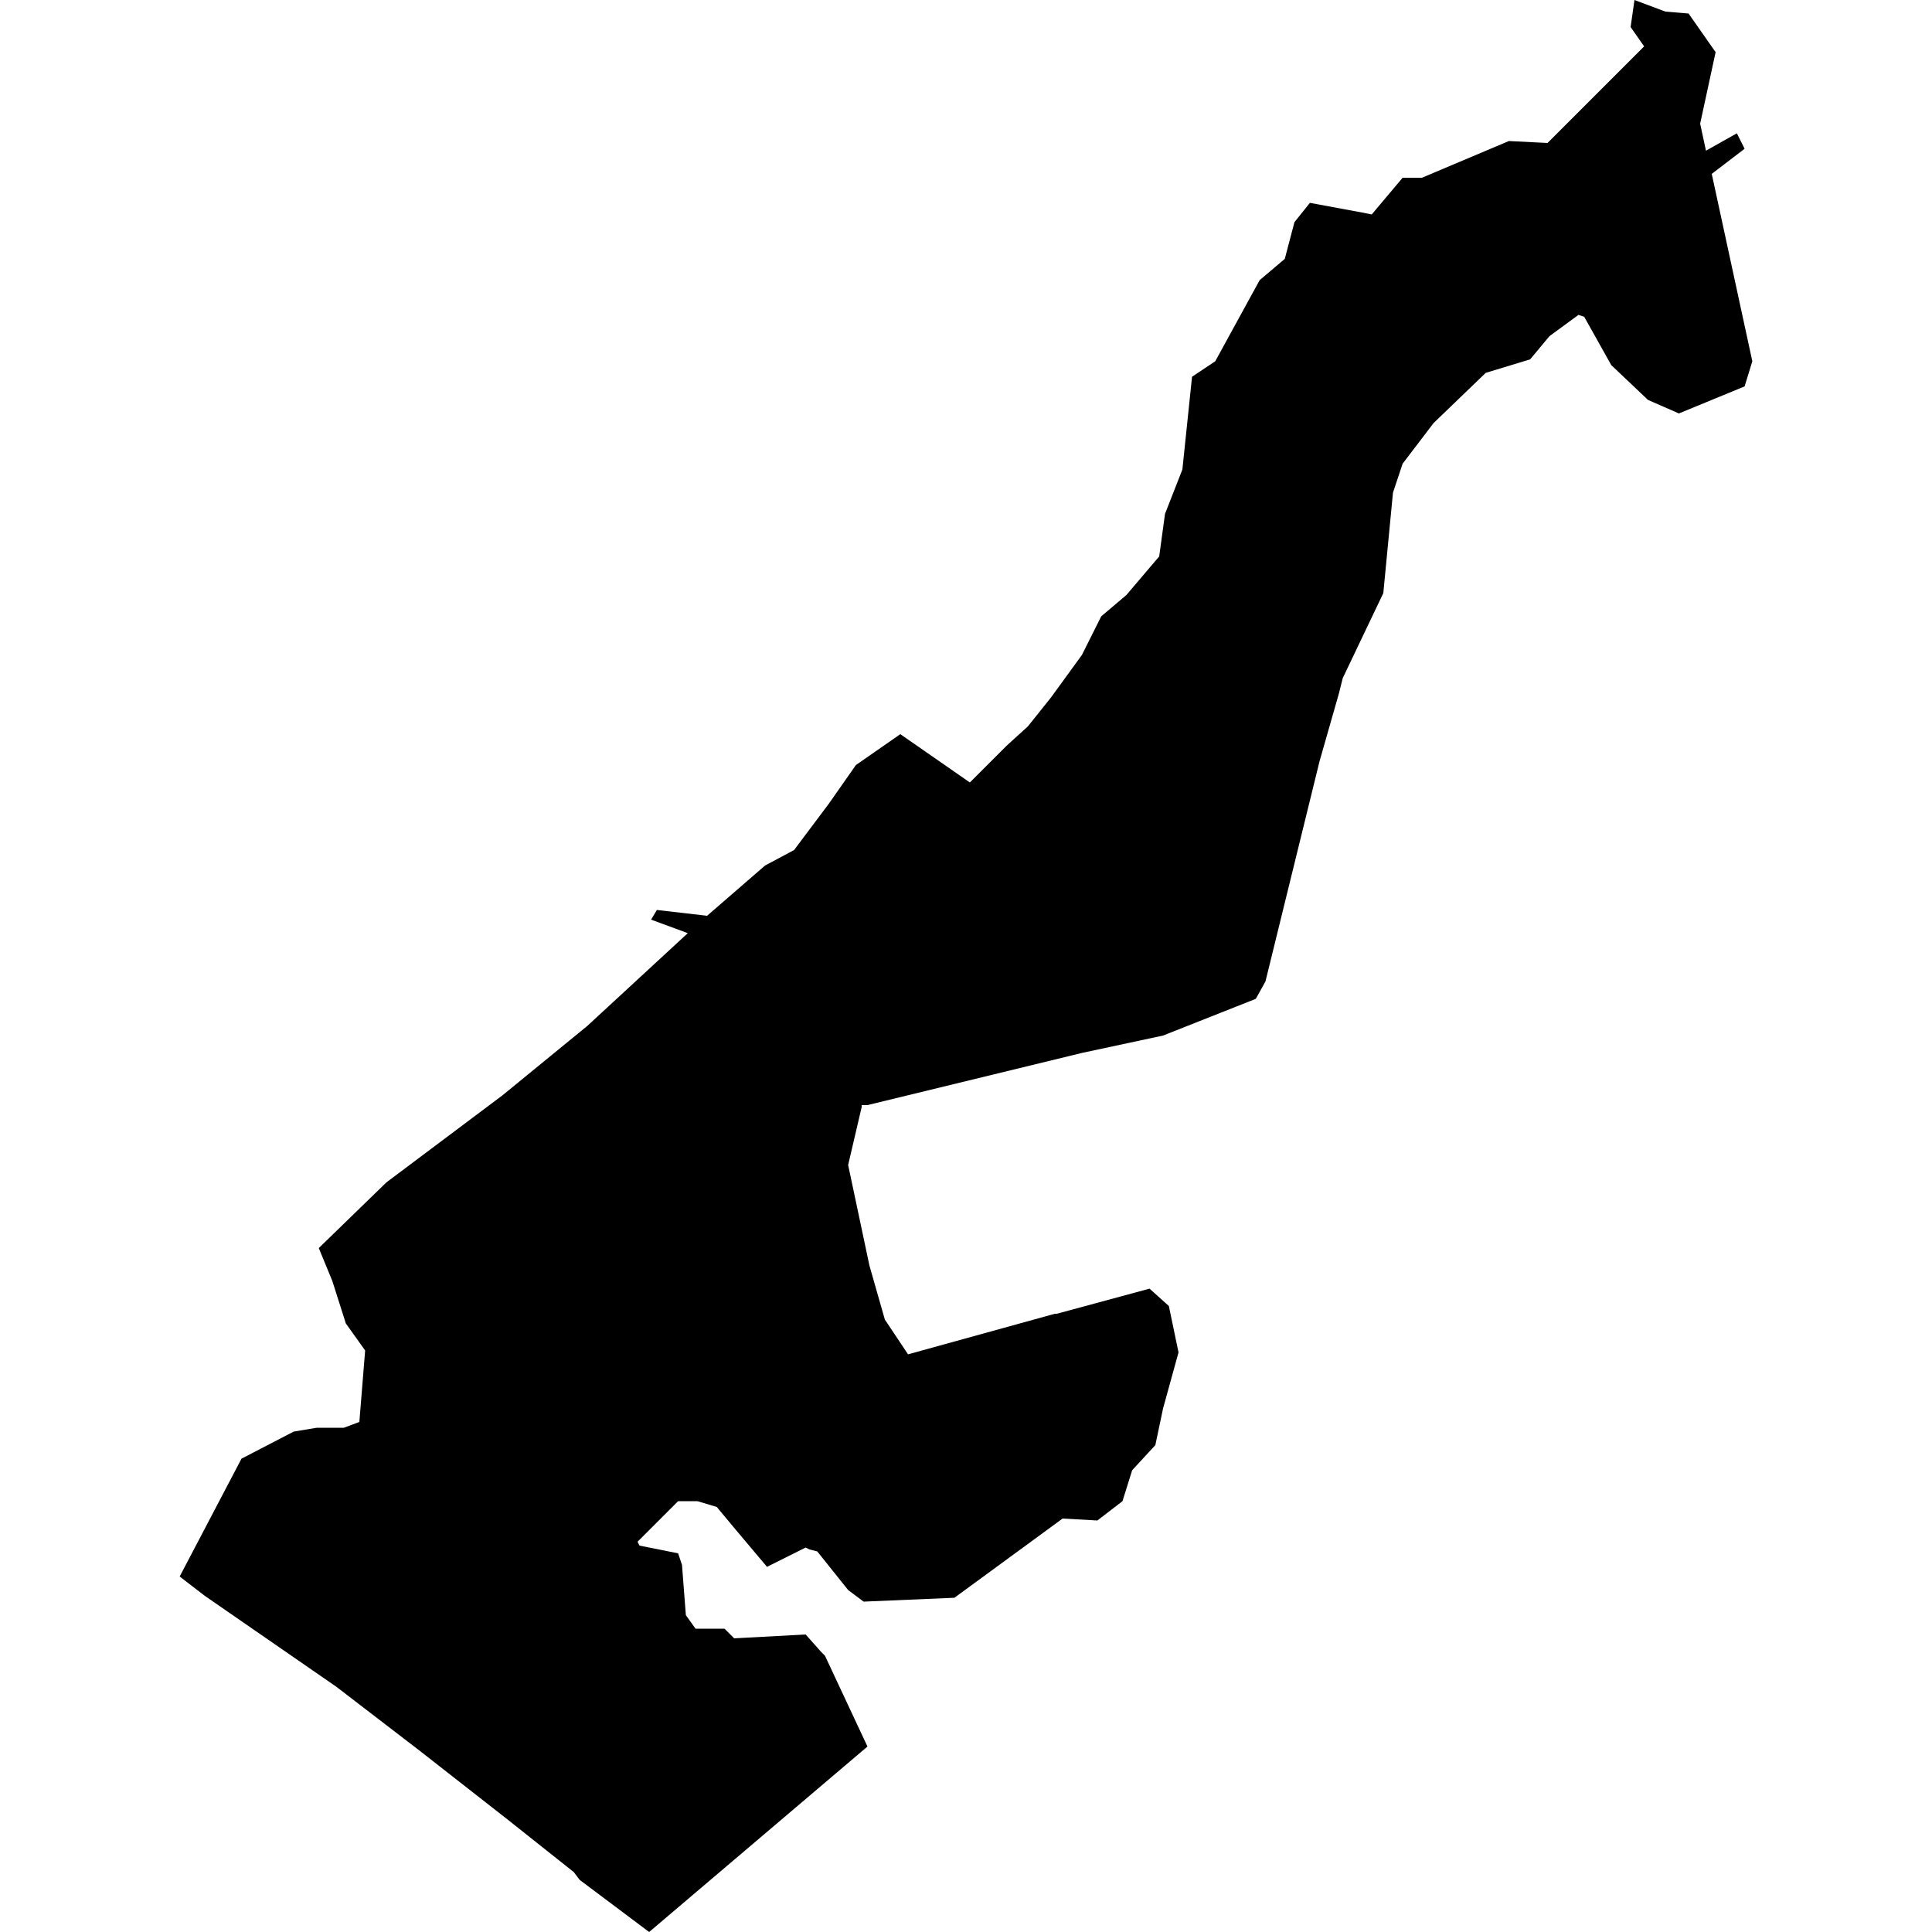
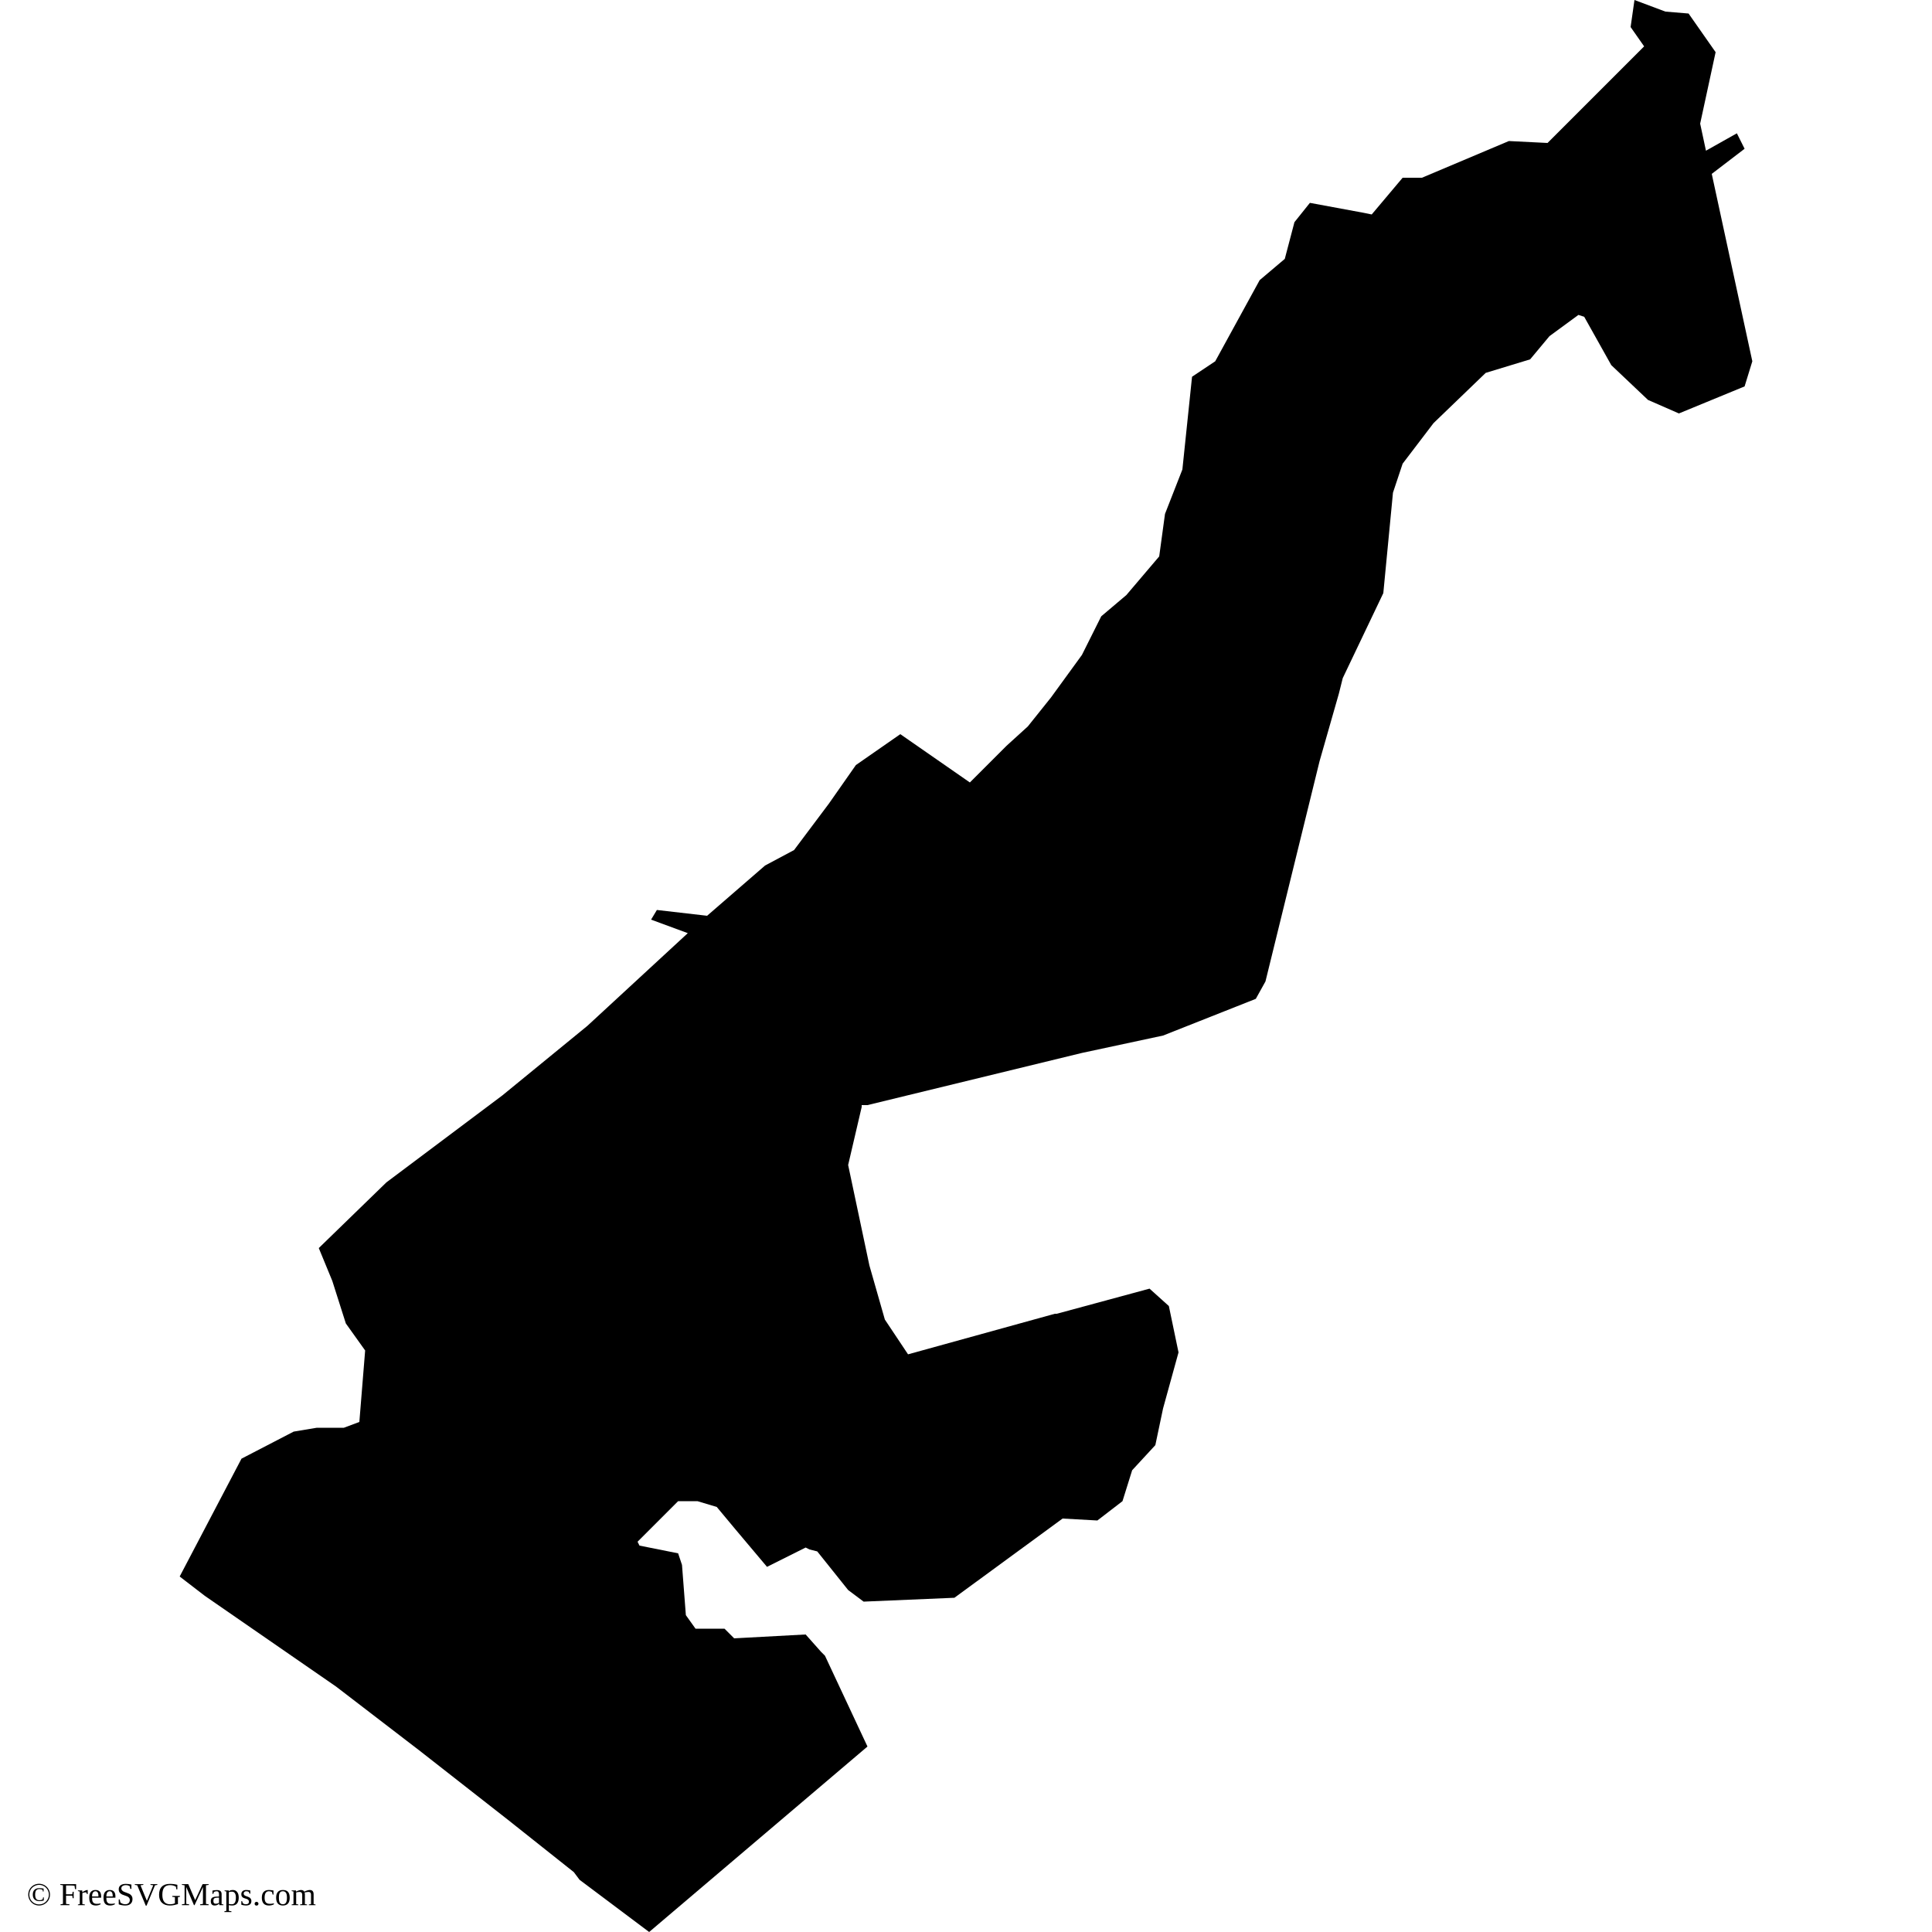
<svg xmlns="http://www.w3.org/2000/svg" id="mapSVG" version="1.1" x="0px" y="0px" style="overflow: hidden; enable-background:new -461 335 100 100;" xml:space="preserve" width="360" height="360" viewBox="0 0 360 360">
-   <defs id="defs1" />
  <g id="viewport-20260923161100754" class="svg-pan-zoom_viewport" transform="matrix(3.6,0,0,3.6,1659.6,-1206)" style="transform: matrix(3.6, 0, 0, 3.6, 1659.6, -1206);">
-     <style type="text/css" id="style1">
+     <style type="text/css">
	.st0{fill-rule:evenodd;clip-rule:evenodd;}
</style>
    <g id="mapGroup">
      <path id="mapPath" d="M-372.4,344 L-370.7,342.7 L-371.1,341.9 L-372.7,342.8 L-373,341.4 L-372.2,337.7 L-373.6,335.7 L-374.8,335.6 L-376.4,335 L-376.6,336.4 L-375.9,337.4 L-380.9,342.4 L-382.9,342.3 L-387.4,344.2 L-388.4,344.2 L-390,346.1 L-390.5,346 L-393.2,345.5 L-394,346.5 L-394.5,348.4 L-395.8,349.5 L-398.1,353.7 L-399.3,354.5 L-399.8,359.3 L-400.7,361.6 L-401,363.8 L-402.7,365.8 L-404,366.9 L-405,368.9 L-406.6,371.1 L-407.8,372.6 L-408.9,373.6 L-410.8,375.5 L-414.4,373 L-416.7,374.6 L-418.1,376.6 L-419.9,379 L-421.4,379.8 L-424.4,382.4 L-427,382.1 L-427.3,382.6 L-425.4,383.3 L-430.6,388.1 L-435,391.7 L-441,396.2 L-444.5,399.6 L-443.8,401.3 L-443.1,403.5 L-442.1,404.9 L-442.4,408.6 L-443.2,408.9 L-444.6,408.9 L-445.8,409.1 L-448.5,410.5 L-451.7,416.6 L-450.4,417.6 L-443.6,422.3 L-439.3,425.6 L-434.7,429.2 L-431.3,431.9 L-431,432.3 L-427.4,435 L-416.1,425.4 L-418.3,420.7 L-418.5,420.5 L-419.3,419.6 L-423,419.8 L-423.5,419.3 L-425,419.3 L-425.5,418.6 L-425.7,416 L-425.9,415.4 L-427.9,415 L-428,414.8 L-426,412.8 L-425.9,412.7 L-424.9,412.7 L-423.9,413 L-422.9,414.2 L-421.3,416.1 L-419.3,415.1 L-419.1,415.2 L-418.7,415.3 L-417.1,417.3 L-416.3,417.9 L-411.6,417.7 L-406,413.6 L-404.2,413.7 L-402.9,412.7 L-402.4,411.1 L-401.2,409.8 L-400.8,407.9 L-400,405 L-400.5,402.6 L-401.5,401.7 L-406.3,403 L-406.4,403 L-414,405.1 L-415.2,403.3 L-416,400.5 L-417.1,395.3 L-416.4,392.3 L-416.4,392.2 L-416.1,392.2 L-405,389.5 L-400.8,388.6 L-396,386.7 L-395.5,385.8 L-392.7,374.4 L-391.7,370.9 L-391.5,370.1 L-389.4,365.7 L-388.9,360.5 L-388.4,359 L-386.8,356.9 L-384.1,354.3 L-381.8,353.6 L-380.8,352.4 L-379.3,351.3 L-379,351.4 L-377.6,353.9 L-375.7,355.7 L-374.1,356.4 L-370.7,355 L-370.3,353.7 Z" class="st0" fill="#000000" />
    </g>
  </g>
+   <text id="svgAttribution" x="5" y="355" font-size="6px" fill="#000000" text-anchor="start" dominant-baseline="baseline">© FreeSVGMaps.com</text>
</svg>
